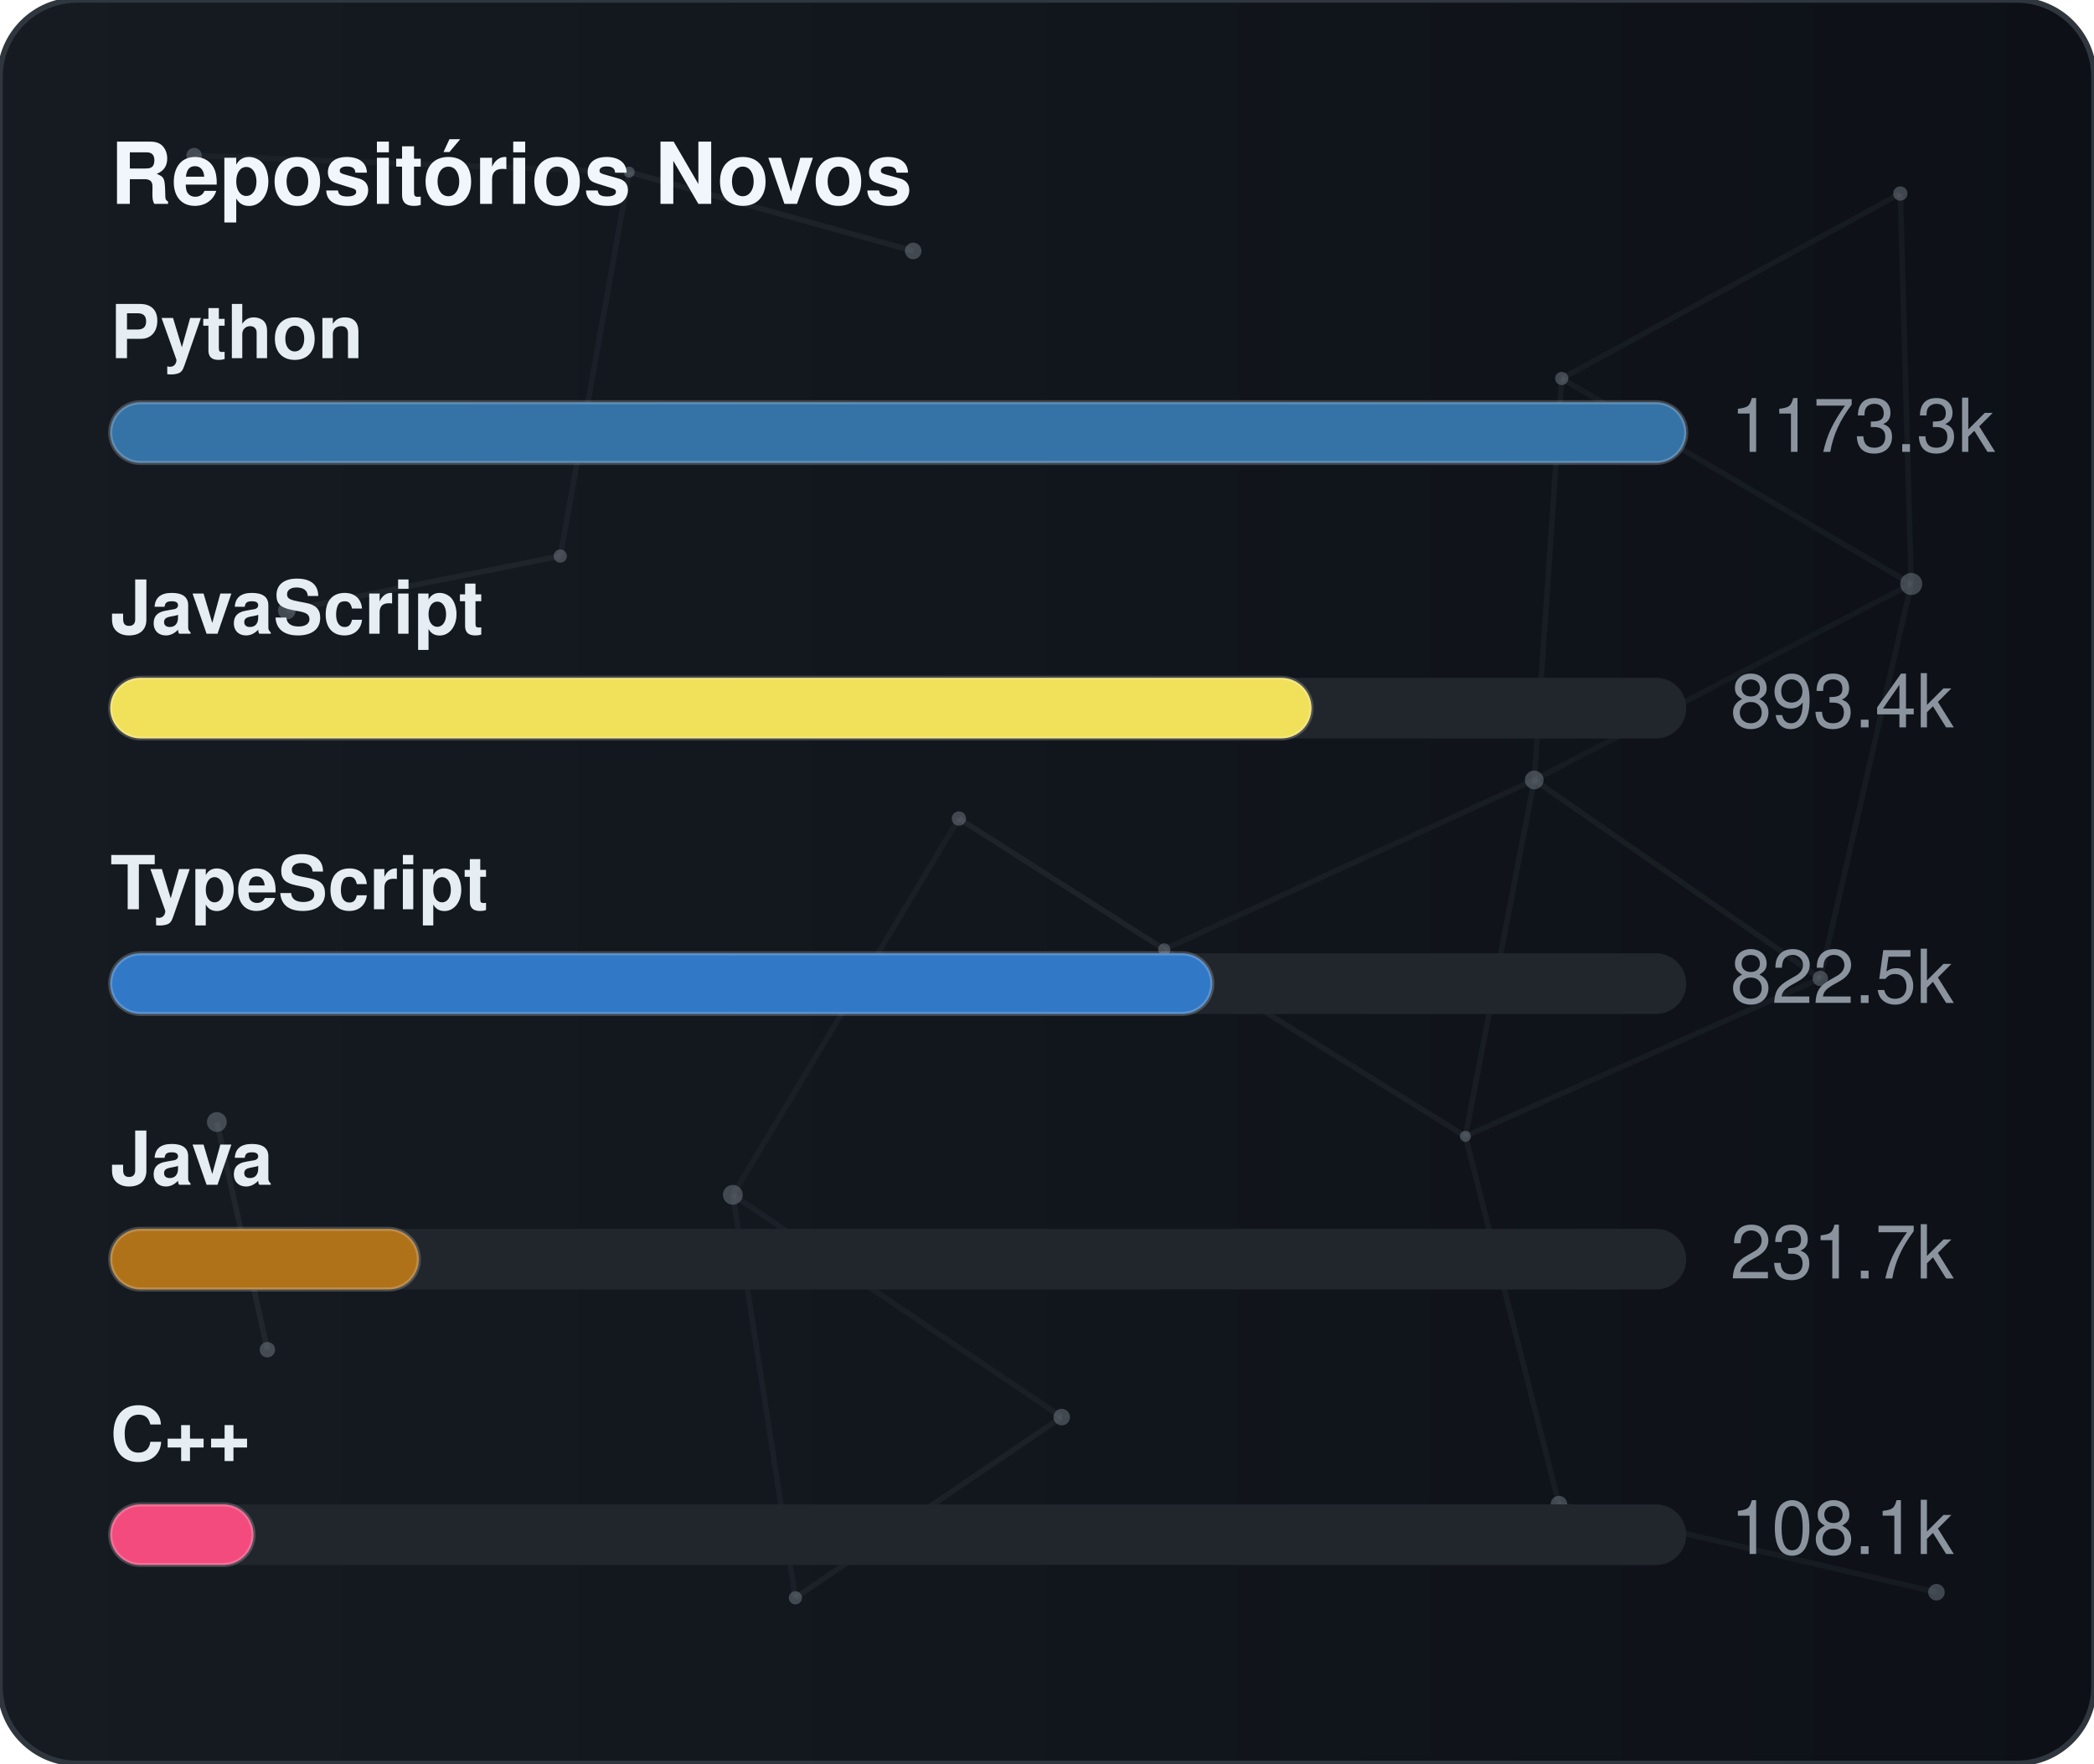
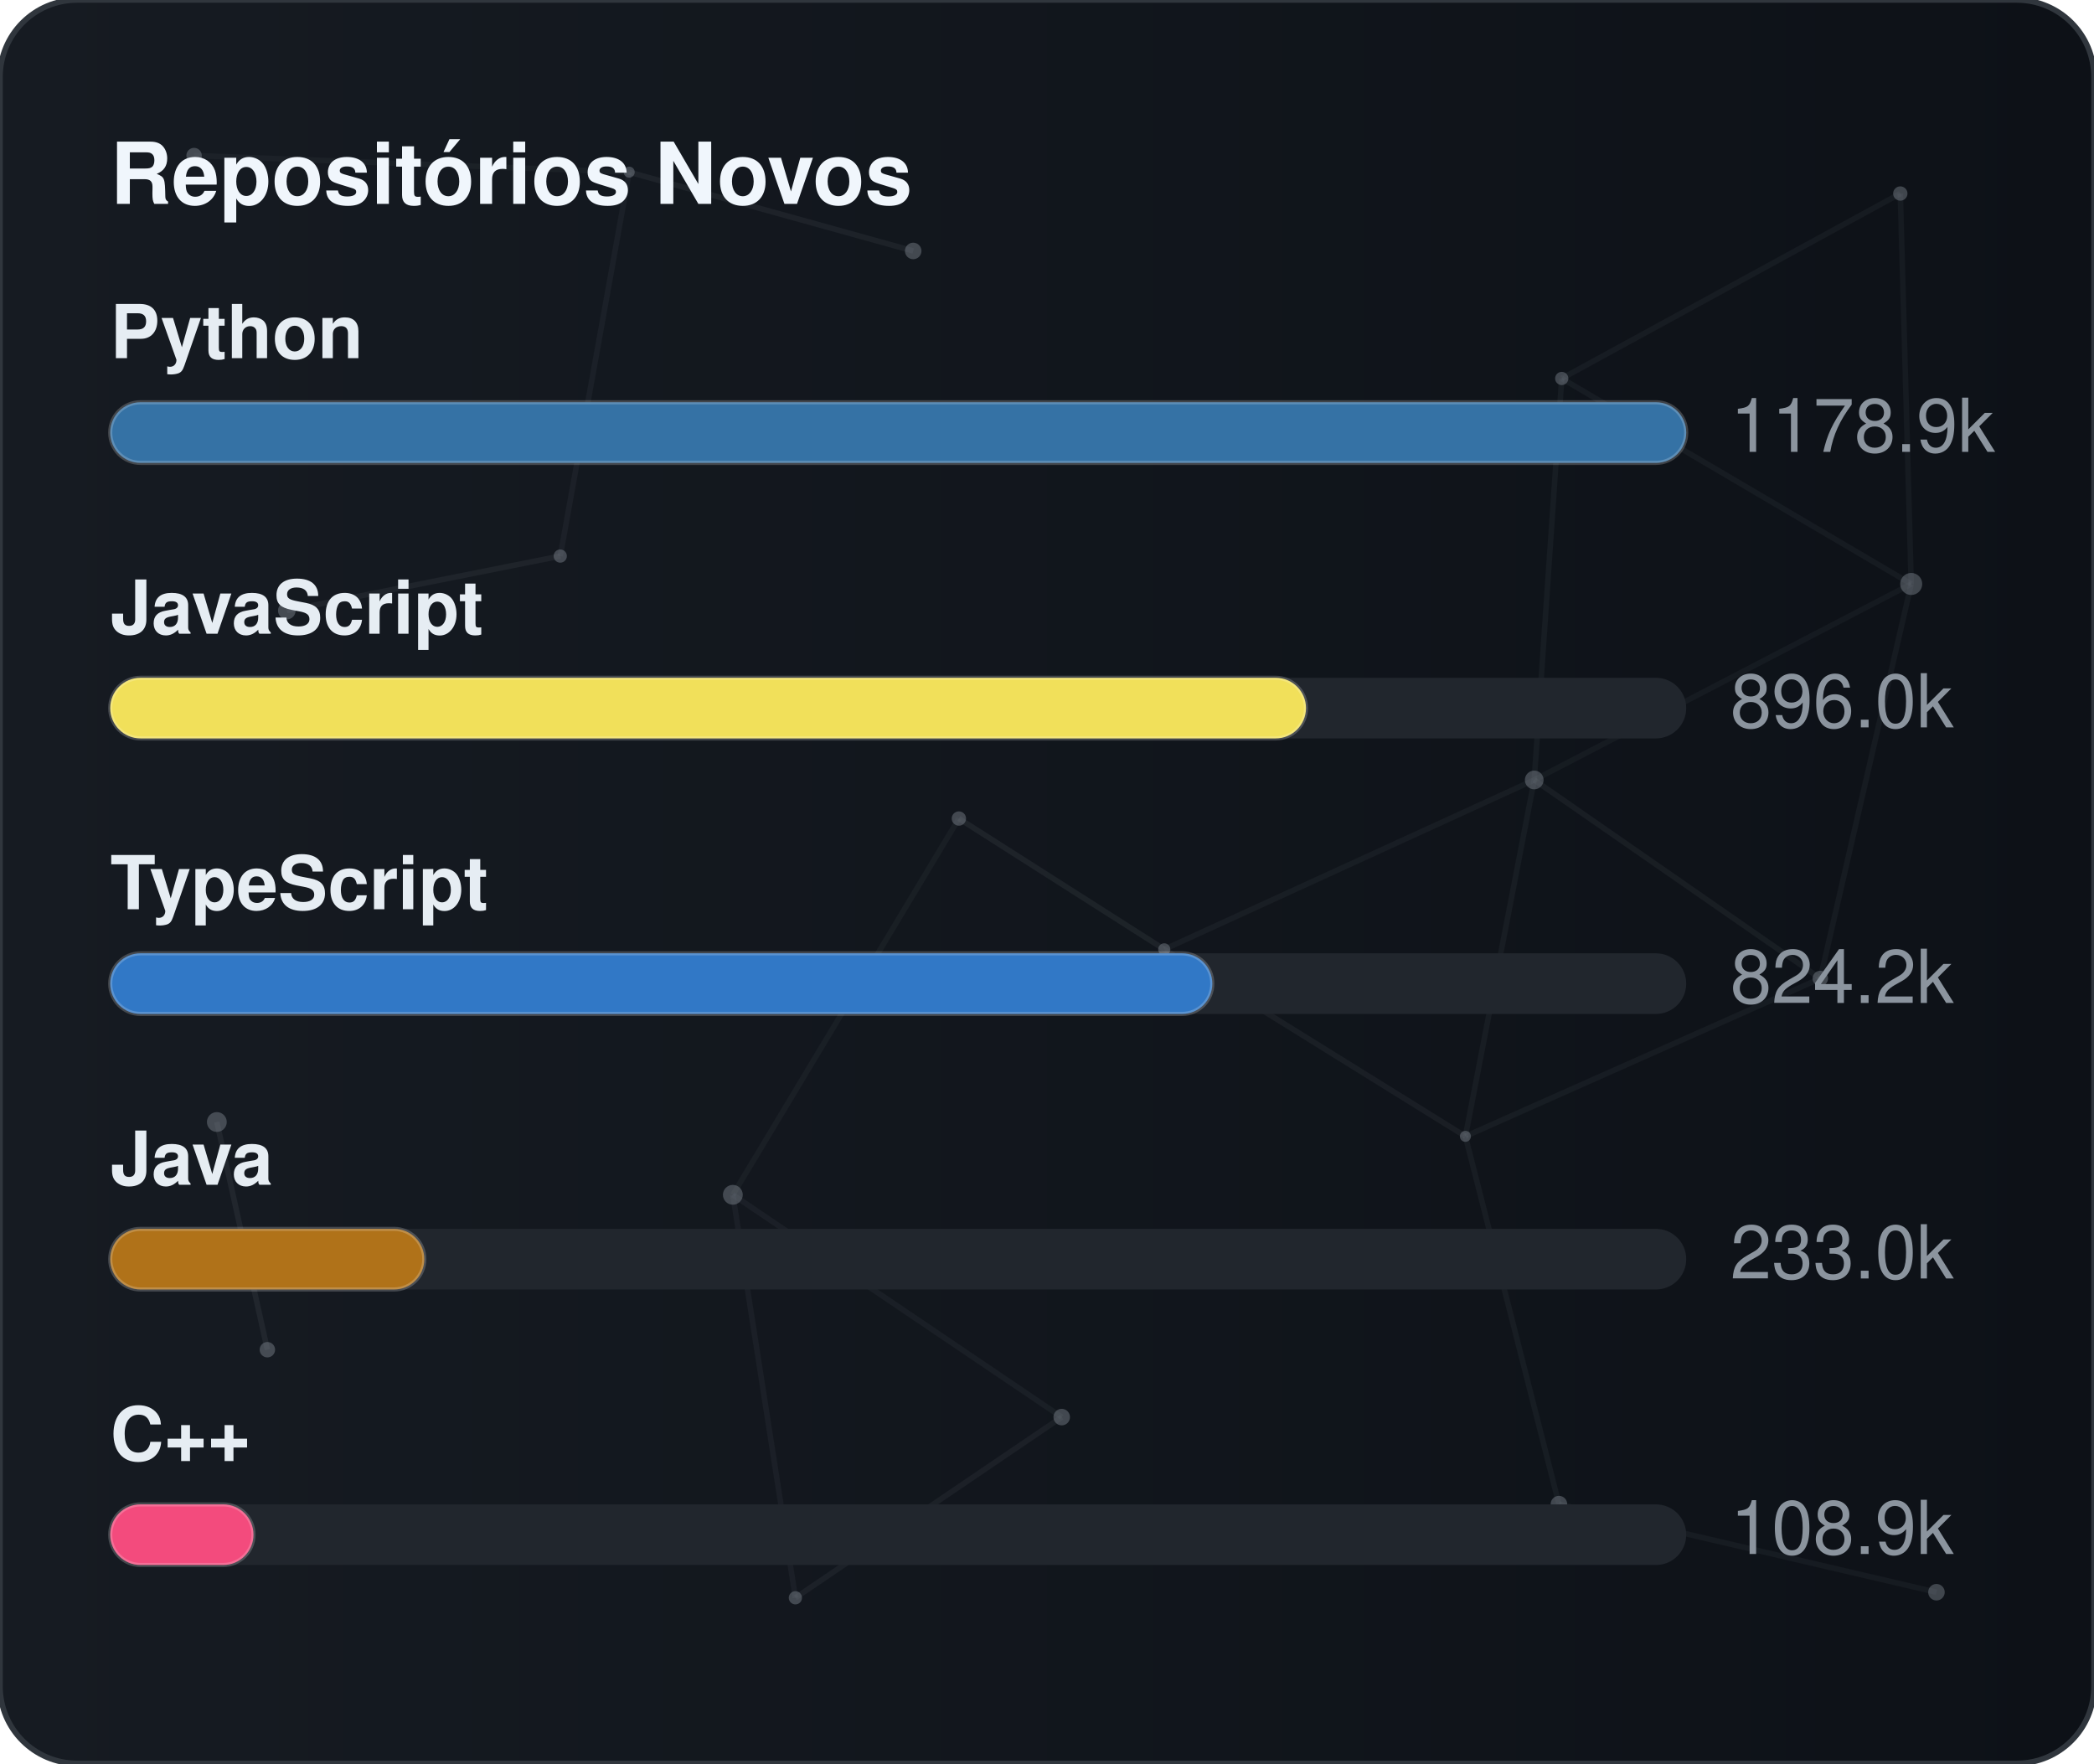
<svg xmlns="http://www.w3.org/2000/svg" width="380" height="320" viewBox="0 0 380 320" role="img" aria-label="Repositórios Novos">
  <defs>
    <linearGradient id="gradGithubNew" x1="0%" y1="0%" x2="100%" y2="0%">
      <stop offset="0%" stop-color="#161b22" />
      <stop offset="100%" stop-color="#0d1117" />
    </linearGradient>
    <clipPath id="cardClipgradGithubNew">
      <rect x="0" y="0" width="380" height="320" rx="14" />
    </clipPath>
  </defs>
  <style>
    text { font-family: -apple-system, BlinkMacSystemFont, "Segoe UI", Helvetica, Arial, sans-serif; font-size: 13.5px; }
    .card { fill: url(#gradGithubNew); stroke: #30363d; stroke-width: 1; }
    .title { fill: #f0f6fc; font-weight: 700; font-size: 15.5px; }
    .lbl { fill: #e6edf3; font-weight: 600; }
    .val { fill: #8b949e; }
    .track { fill: #21262d; }
    .bar { stroke: rgba(255,255,255,0.2); stroke-width: 0.75; }
  </style>
  <rect x="0" y="0" width="380" height="320" rx="14" class="card" />
  <g clip-path="url(#cardClipgradGithubNew)">
    <line x1="35.22" y1="28.23" x2="114.18" y2="31.24" stroke="#8b949e" stroke-width="1" opacity="0.06">
      <animate attributeName="x1" values="35.22;35.39;35.22" dur="9.6s" repeatCount="indefinite" />
      <animate attributeName="y1" values="28.23;26.86;28.23" dur="11.5s" repeatCount="indefinite" />
      <animate attributeName="x2" values="114.18;107.41;114.18" dur="10.9s" repeatCount="indefinite" />
      <animate attributeName="y2" values="31.24;28.12;31.24" dur="13.1s" repeatCount="indefinite" />
    </line>
    <line x1="114.18" y1="31.24" x2="165.72" y2="45.54" stroke="#8b949e" stroke-width="1" opacity="0.09">
      <animate attributeName="x1" values="114.18;107.41;114.18" dur="10.9s" repeatCount="indefinite" />
      <animate attributeName="y1" values="31.24;28.12;31.24" dur="13.1s" repeatCount="indefinite" />
      <animate attributeName="x2" values="165.72;156.65;165.72" dur="7.7s" repeatCount="indefinite" />
      <animate attributeName="y2" values="45.54;47.56;45.54" dur="9.2s" repeatCount="indefinite" />
    </line>
    <line x1="114.18" y1="31.24" x2="101.67" y2="100.91" stroke="#8b949e" stroke-width="1" opacity="0.07">
      <animate attributeName="x1" values="114.18;107.41;114.18" dur="10.9s" repeatCount="indefinite" />
      <animate attributeName="y1" values="31.24;28.12;31.24" dur="13.1s" repeatCount="indefinite" />
      <animate attributeName="x2" values="101.67;109.76;101.67" dur="6.4s" repeatCount="indefinite" />
      <animate attributeName="y2" values="100.91;94.52;100.91" dur="7.6s" repeatCount="indefinite" />
    </line>
    <line x1="283.41" y1="68.68" x2="344.85" y2="35.12" stroke="#8b949e" stroke-width="1" opacity="0.07">
      <animate attributeName="x1" values="283.41;282.83;283.41" dur="12.0s" repeatCount="indefinite" />
      <animate attributeName="y1" values="68.68;66.16;68.68" dur="14.4s" repeatCount="indefinite" />
      <animate attributeName="x2" values="344.85;343.1;344.85" dur="9.8s" repeatCount="indefinite" />
      <animate attributeName="y2" values="35.12;30.36;35.12" dur="11.8s" repeatCount="indefinite" />
    </line>
    <line x1="283.41" y1="68.68" x2="278.42" y2="141.54" stroke="#8b949e" stroke-width="1" opacity="0.07">
      <animate attributeName="x1" values="283.41;282.83;283.41" dur="12.0s" repeatCount="indefinite" />
      <animate attributeName="y1" values="68.68;66.16;68.68" dur="14.4s" repeatCount="indefinite" />
      <animate attributeName="x2" values="278.42;271.97;278.42" dur="6.3s" repeatCount="indefinite" />
      <animate attributeName="y2" values="141.54;140.88;141.54" dur="7.5s" repeatCount="indefinite" />
    </line>
    <line x1="283.41" y1="68.68" x2="346.83" y2="105.97" stroke="#8b949e" stroke-width="1" opacity="0.07">
      <animate attributeName="x1" values="283.41;282.83;283.41" dur="12.0s" repeatCount="indefinite" />
      <animate attributeName="y1" values="68.68;66.16;68.68" dur="14.4s" repeatCount="indefinite" />
      <animate attributeName="x2" values="346.83;354.74;346.83" dur="10.4s" repeatCount="indefinite" />
      <animate attributeName="y2" values="105.97;113.25;105.97" dur="12.5s" repeatCount="indefinite" />
    </line>
    <line x1="344.85" y1="35.12" x2="346.83" y2="105.97" stroke="#8b949e" stroke-width="1" opacity="0.07">
      <animate attributeName="x1" values="344.85;343.1;344.85" dur="9.8s" repeatCount="indefinite" />
      <animate attributeName="y1" values="35.12;30.36;35.12" dur="11.8s" repeatCount="indefinite" />
      <animate attributeName="x2" values="346.83;354.74;346.83" dur="10.4s" repeatCount="indefinite" />
      <animate attributeName="y2" values="105.97;113.25;105.97" dur="12.5s" repeatCount="indefinite" />
    </line>
    <line x1="52.05" y1="110.8" x2="101.67" y2="100.91" stroke="#8b949e" stroke-width="1" opacity="0.09">
      <animate attributeName="x1" values="52.05;49.17;52.05" dur="7.9s" repeatCount="indefinite" />
      <animate attributeName="y1" values="110.8;114.75;110.8" dur="9.5s" repeatCount="indefinite" />
      <animate attributeName="x2" values="101.67;109.76;101.67" dur="6.4s" repeatCount="indefinite" />
      <animate attributeName="y2" values="100.91;94.52;100.91" dur="7.6s" repeatCount="indefinite" />
    </line>
    <line x1="174.01" y1="148.54" x2="132.99" y2="216.82" stroke="#8b949e" stroke-width="1" opacity="0.06">
      <animate attributeName="x1" values="174.01;179.31;174.01" dur="7.4s" repeatCount="indefinite" />
      <animate attributeName="y1" values="148.54;150.39;148.54" dur="8.9s" repeatCount="indefinite" />
      <animate attributeName="x2" values="132.99;131.19;132.99" dur="9.7s" repeatCount="indefinite" />
      <animate attributeName="y2" values="216.82;223.91;216.82" dur="11.7s" repeatCount="indefinite" />
    </line>
    <line x1="174.01" y1="148.54" x2="211.28" y2="172.28" stroke="#8b949e" stroke-width="1" opacity="0.10">
      <animate attributeName="x1" values="174.01;179.31;174.01" dur="7.4s" repeatCount="indefinite" />
      <animate attributeName="y1" values="148.54;150.39;148.54" dur="8.9s" repeatCount="indefinite" />
      <animate attributeName="x2" values="211.28;207.15;211.28" dur="8.7s" repeatCount="indefinite" />
      <animate attributeName="y2" values="172.28;167.34;172.28" dur="10.4s" repeatCount="indefinite" />
    </line>
    <line x1="278.42" y1="141.54" x2="346.83" y2="105.97" stroke="#8b949e" stroke-width="1" opacity="0.06">
      <animate attributeName="x1" values="278.42;271.97;278.42" dur="6.3s" repeatCount="indefinite" />
      <animate attributeName="y1" values="141.54;140.88;141.54" dur="7.5s" repeatCount="indefinite" />
      <animate attributeName="x2" values="346.83;354.74;346.83" dur="10.4s" repeatCount="indefinite" />
      <animate attributeName="y2" values="105.97;113.25;105.97" dur="12.5s" repeatCount="indefinite" />
    </line>
    <line x1="278.42" y1="141.54" x2="211.28" y2="172.28" stroke="#8b949e" stroke-width="1" opacity="0.07">
      <animate attributeName="x1" values="278.42;271.97;278.42" dur="6.3s" repeatCount="indefinite" />
      <animate attributeName="y1" values="141.54;140.88;141.54" dur="7.5s" repeatCount="indefinite" />
      <animate attributeName="x2" values="211.28;207.15;211.28" dur="8.7s" repeatCount="indefinite" />
      <animate attributeName="y2" values="172.28;167.34;172.28" dur="10.4s" repeatCount="indefinite" />
    </line>
    <line x1="278.42" y1="141.54" x2="265.93" y2="206.21" stroke="#8b949e" stroke-width="1" opacity="0.07">
      <animate attributeName="x1" values="278.42;271.97;278.42" dur="6.3s" repeatCount="indefinite" />
      <animate attributeName="y1" values="141.54;140.88;141.54" dur="7.5s" repeatCount="indefinite" />
      <animate attributeName="x2" values="265.93;263.56;265.93" dur="8.0s" repeatCount="indefinite" />
      <animate attributeName="y2" values="206.21;213.6;206.21" dur="9.6s" repeatCount="indefinite" />
    </line>
    <line x1="278.42" y1="141.54" x2="330.33" y2="177.56" stroke="#8b949e" stroke-width="1" opacity="0.08">
      <animate attributeName="x1" values="278.42;271.97;278.42" dur="6.3s" repeatCount="indefinite" />
      <animate attributeName="y1" values="141.54;140.88;141.54" dur="7.5s" repeatCount="indefinite" />
      <animate attributeName="x2" values="330.33;321.23;330.33" dur="10.7s" repeatCount="indefinite" />
      <animate attributeName="y2" values="177.56;172.27;177.56" dur="12.8s" repeatCount="indefinite" />
    </line>
    <line x1="346.83" y1="105.97" x2="330.33" y2="177.56" stroke="#8b949e" stroke-width="1" opacity="0.07">
      <animate attributeName="x1" values="346.83;354.74;346.83" dur="10.4s" repeatCount="indefinite" />
      <animate attributeName="y1" values="105.97;113.25;105.97" dur="12.5s" repeatCount="indefinite" />
      <animate attributeName="x2" values="330.33;321.23;330.33" dur="10.7s" repeatCount="indefinite" />
      <animate attributeName="y2" values="177.56;172.27;177.56" dur="12.8s" repeatCount="indefinite" />
    </line>
    <line x1="39.35" y1="203.61" x2="48.52" y2="244.93" stroke="#8b949e" stroke-width="1" opacity="0.10">
      <animate attributeName="x1" values="39.35;29.72;39.35" dur="11.8s" repeatCount="indefinite" />
      <animate attributeName="y1" values="203.61;200.24;203.61" dur="14.2s" repeatCount="indefinite" />
      <animate attributeName="x2" values="48.52;44.33;48.52" dur="11.9s" repeatCount="indefinite" />
      <animate attributeName="y2" values="244.93;238.49;244.93" dur="14.3s" repeatCount="indefinite" />
    </line>
    <line x1="132.99" y1="216.82" x2="144.34" y2="289.95" stroke="#8b949e" stroke-width="1" opacity="0.07">
      <animate attributeName="x1" values="132.99;131.19;132.99" dur="9.7s" repeatCount="indefinite" />
      <animate attributeName="y1" values="216.82;223.91;216.82" dur="11.7s" repeatCount="indefinite" />
      <animate attributeName="x2" values="144.34;138.5;144.34" dur="6.3s" repeatCount="indefinite" />
      <animate attributeName="y2" values="289.95;282.9;289.95" dur="7.6s" repeatCount="indefinite" />
    </line>
    <line x1="132.99" y1="216.82" x2="192.67" y2="257.16" stroke="#8b949e" stroke-width="1" opacity="0.07">
      <animate attributeName="x1" values="132.99;131.19;132.99" dur="9.7s" repeatCount="indefinite" />
      <animate attributeName="y1" values="216.82;223.91;216.82" dur="11.7s" repeatCount="indefinite" />
      <animate attributeName="x2" values="192.67;196.2;192.67" dur="6.2s" repeatCount="indefinite" />
      <animate attributeName="y2" values="257.16;251.56;257.16" dur="7.5s" repeatCount="indefinite" />
    </line>
    <line x1="211.28" y1="172.28" x2="265.93" y2="206.21" stroke="#8b949e" stroke-width="1" opacity="0.08">
      <animate attributeName="x1" values="211.28;207.15;211.28" dur="8.7s" repeatCount="indefinite" />
      <animate attributeName="y1" values="172.28;167.34;172.28" dur="10.4s" repeatCount="indefinite" />
      <animate attributeName="x2" values="265.93;263.56;265.93" dur="8.0s" repeatCount="indefinite" />
      <animate attributeName="y2" values="206.21;213.6;206.21" dur="9.6s" repeatCount="indefinite" />
    </line>
    <line x1="265.93" y1="206.21" x2="330.33" y2="177.56" stroke="#8b949e" stroke-width="1" opacity="0.07">
      <animate attributeName="x1" values="265.93;263.56;265.93" dur="8.0s" repeatCount="indefinite" />
      <animate attributeName="y1" values="206.21;213.6;206.21" dur="9.6s" repeatCount="indefinite" />
      <animate attributeName="x2" values="330.33;321.23;330.33" dur="10.7s" repeatCount="indefinite" />
      <animate attributeName="y2" values="177.56;172.27;177.56" dur="12.8s" repeatCount="indefinite" />
    </line>
    <line x1="265.93" y1="206.21" x2="282.9" y2="272.95" stroke="#8b949e" stroke-width="1" opacity="0.07">
      <animate attributeName="x1" values="265.93;263.56;265.93" dur="8.0s" repeatCount="indefinite" />
      <animate attributeName="y1" values="206.21;213.6;206.21" dur="9.6s" repeatCount="indefinite" />
      <animate attributeName="x2" values="282.9;277.88;282.9" dur="6.7s" repeatCount="indefinite" />
      <animate attributeName="y2" values="272.95;280.91;272.95" dur="8.1s" repeatCount="indefinite" />
    </line>
    <line x1="144.34" y1="289.95" x2="192.67" y2="257.16" stroke="#8b949e" stroke-width="1" opacity="0.08">
      <animate attributeName="x1" values="144.34;138.5;144.34" dur="6.3s" repeatCount="indefinite" />
      <animate attributeName="y1" values="289.95;282.9;289.95" dur="7.6s" repeatCount="indefinite" />
      <animate attributeName="x2" values="192.67;196.2;192.67" dur="6.2s" repeatCount="indefinite" />
      <animate attributeName="y2" values="257.16;251.56;257.16" dur="7.5s" repeatCount="indefinite" />
    </line>
    <line x1="282.9" y1="272.95" x2="351.41" y2="288.94" stroke="#8b949e" stroke-width="1" opacity="0.07">
      <animate attributeName="x1" values="282.9;277.88;282.9" dur="6.7s" repeatCount="indefinite" />
      <animate attributeName="y1" values="272.95;280.91;272.95" dur="8.1s" repeatCount="indefinite" />
      <animate attributeName="x2" values="351.41;356.89;351.41" dur="11.9s" repeatCount="indefinite" />
      <animate attributeName="y2" values="288.94;287.49;288.94" dur="14.3s" repeatCount="indefinite" />
    </line>
    <circle cx="35.22" cy="28.23" r="1.4" fill="#8b949e" opacity="0.40">
      <animate attributeName="cx" values="35.22;35.39;35.22" dur="9.6s" repeatCount="indefinite" />
      <animate attributeName="cy" values="28.23;26.86;28.23" dur="11.5s" repeatCount="indefinite" />
    </circle>
    <circle cx="114.18" cy="31.24" r="1.0" fill="#8b949e" opacity="0.40">
      <animate attributeName="cx" values="114.18;107.41;114.18" dur="10.9s" repeatCount="indefinite" />
      <animate attributeName="cy" values="31.24;28.12;31.24" dur="13.1s" repeatCount="indefinite" />
    </circle>
    <circle cx="165.72" cy="45.54" r="1.5" fill="#8b949e" opacity="0.40">
      <animate attributeName="cx" values="165.72;156.65;165.72" dur="7.7s" repeatCount="indefinite" />
      <animate attributeName="cy" values="45.54;47.56;45.54" dur="9.2s" repeatCount="indefinite" />
    </circle>
    <circle cx="283.41" cy="68.68" r="1.2" fill="#8b949e" opacity="0.40">
      <animate attributeName="cx" values="283.41;282.83;283.41" dur="12.0s" repeatCount="indefinite" />
      <animate attributeName="cy" values="68.68;66.16;68.68" dur="14.4s" repeatCount="indefinite" />
    </circle>
    <circle cx="344.85" cy="35.12" r="1.3" fill="#8b949e" opacity="0.40">
      <animate attributeName="cx" values="344.85;343.1;344.85" dur="9.8s" repeatCount="indefinite" />
      <animate attributeName="cy" values="35.12;30.36;35.12" dur="11.8s" repeatCount="indefinite" />
    </circle>
    <circle cx="52.05" cy="110.8" r="1.6" fill="#8b949e" opacity="0.40">
      <animate attributeName="cx" values="52.05;49.17;52.05" dur="7.9s" repeatCount="indefinite" />
      <animate attributeName="cy" values="110.8;114.75;110.8" dur="9.5s" repeatCount="indefinite" />
    </circle>
    <circle cx="101.67" cy="100.91" r="1.2" fill="#8b949e" opacity="0.40">
      <animate attributeName="cx" values="101.67;109.76;101.67" dur="6.4s" repeatCount="indefinite" />
      <animate attributeName="cy" values="100.91;94.52;100.91" dur="7.6s" repeatCount="indefinite" />
    </circle>
    <circle cx="174.01" cy="148.54" r="1.3" fill="#8b949e" opacity="0.40">
      <animate attributeName="cx" values="174.01;179.31;174.01" dur="7.4s" repeatCount="indefinite" />
      <animate attributeName="cy" values="148.54;150.39;148.54" dur="8.9s" repeatCount="indefinite" />
    </circle>
    <circle cx="278.42" cy="141.54" r="1.7" fill="#8b949e" opacity="0.40">
      <animate attributeName="cx" values="278.42;271.97;278.42" dur="6.3s" repeatCount="indefinite" />
      <animate attributeName="cy" values="141.54;140.88;141.54" dur="7.5s" repeatCount="indefinite" />
    </circle>
    <circle cx="346.83" cy="105.97" r="2.0" fill="#8b949e" opacity="0.40">
      <animate attributeName="cx" values="346.83;354.74;346.83" dur="10.4s" repeatCount="indefinite" />
      <animate attributeName="cy" values="105.97;113.25;105.97" dur="12.5s" repeatCount="indefinite" />
    </circle>
    <circle cx="39.35" cy="203.61" r="1.8" fill="#8b949e" opacity="0.40">
      <animate attributeName="cx" values="39.35;29.72;39.35" dur="11.8s" repeatCount="indefinite" />
      <animate attributeName="cy" values="203.61;200.24;203.61" dur="14.2s" repeatCount="indefinite" />
    </circle>
    <circle cx="132.99" cy="216.82" r="1.8" fill="#8b949e" opacity="0.40">
      <animate attributeName="cx" values="132.99;131.19;132.99" dur="9.7s" repeatCount="indefinite" />
      <animate attributeName="cy" values="216.82;223.91;216.82" dur="11.7s" repeatCount="indefinite" />
    </circle>
    <circle cx="211.28" cy="172.28" r="1.1" fill="#8b949e" opacity="0.40">
      <animate attributeName="cx" values="211.28;207.15;211.28" dur="8.7s" repeatCount="indefinite" />
      <animate attributeName="cy" values="172.28;167.34;172.28" dur="10.4s" repeatCount="indefinite" />
    </circle>
    <circle cx="265.93" cy="206.21" r="1.0" fill="#8b949e" opacity="0.40">
      <animate attributeName="cx" values="265.93;263.56;265.93" dur="8.0s" repeatCount="indefinite" />
      <animate attributeName="cy" values="206.21;213.6;206.21" dur="9.6s" repeatCount="indefinite" />
    </circle>
    <circle cx="330.33" cy="177.56" r="1.4" fill="#8b949e" opacity="0.40">
      <animate attributeName="cx" values="330.33;321.23;330.33" dur="10.7s" repeatCount="indefinite" />
      <animate attributeName="cy" values="177.56;172.27;177.56" dur="12.8s" repeatCount="indefinite" />
    </circle>
    <circle cx="48.52" cy="244.93" r="1.4" fill="#8b949e" opacity="0.40">
      <animate attributeName="cx" values="48.52;44.33;48.52" dur="11.9s" repeatCount="indefinite" />
      <animate attributeName="cy" values="244.93;238.49;244.93" dur="14.3s" repeatCount="indefinite" />
    </circle>
    <circle cx="144.34" cy="289.95" r="1.2" fill="#8b949e" opacity="0.40">
      <animate attributeName="cx" values="144.34;138.5;144.34" dur="6.3s" repeatCount="indefinite" />
      <animate attributeName="cy" values="289.95;282.9;289.95" dur="7.6s" repeatCount="indefinite" />
    </circle>
    <circle cx="192.67" cy="257.16" r="1.5" fill="#8b949e" opacity="0.40">
      <animate attributeName="cx" values="192.67;196.2;192.67" dur="6.2s" repeatCount="indefinite" />
      <animate attributeName="cy" values="257.16;251.56;257.16" dur="7.5s" repeatCount="indefinite" />
    </circle>
    <circle cx="282.9" cy="272.95" r="1.5" fill="#8b949e" opacity="0.40">
      <animate attributeName="cx" values="282.9;277.88;282.9" dur="6.7s" repeatCount="indefinite" />
      <animate attributeName="cy" values="272.95;280.91;272.95" dur="8.1s" repeatCount="indefinite" />
    </circle>
    <circle cx="351.41" cy="288.94" r="1.5" fill="#8b949e" opacity="0.40">
      <animate attributeName="cx" values="351.41;356.89;351.41" dur="11.9s" repeatCount="indefinite" />
      <animate attributeName="cy" values="288.94;287.49;288.94" dur="14.3s" repeatCount="indefinite" />
    </circle>
  </g>
  <text x="20" y="37" class="title">Repositórios Novos</text>
  <text x="20" y="65" class="lbl">Python</text>
  <rect x="20" y="73" width="286" height="11" rx="5.5" class="track" />
  <rect x="20" y="73" width="286" height="11" rx="5.5" fill="#3572A5" class="bar" />
-   <text x="314" y="82" class="val">1173.3k</text>
+   <text x="314" y="82" class="val">1178.9k</text>
  <text x="20" y="115" class="lbl">JavaScript</text>
  <rect x="20" y="123" width="286" height="11" rx="5.5" class="track" />
-   <rect x="20" y="123" width="218" height="11" rx="5.5" fill="#f1e05a" class="bar" />
-   <text x="314" y="132" class="val">893.4k</text>
+   <rect x="20" y="123" width="217" height="11" rx="5.5" fill="#f1e05a" class="bar" />
+   <text x="314" y="132" class="val">896.0k</text>
  <text x="20" y="165" class="lbl">TypeScript</text>
  <rect x="20" y="173" width="286" height="11" rx="5.5" class="track" />
  <rect x="20" y="173" width="200" height="11" rx="5.5" fill="#3178c6" class="bar" />
-   <text x="314" y="182" class="val">822.5k</text>
+   <text x="314" y="182" class="val">824.2k</text>
  <text x="20" y="215" class="lbl">Java</text>
  <rect x="20" y="223" width="286" height="11" rx="5.5" class="track" />
-   <rect x="20" y="223" width="56" height="11" rx="5.5" fill="#b07219" class="bar" />
-   <text x="314" y="232" class="val">231.7k</text>
+   <rect x="20" y="223" width="57" height="11" rx="5.5" fill="#b07219" class="bar" />
+   <text x="314" y="232" class="val">233.0k</text>
  <text x="20" y="265" class="lbl">C++</text>
  <rect x="20" y="273" width="286" height="11" rx="5.5" class="track" />
  <rect x="20" y="273" width="26" height="11" rx="5.5" fill="#f34b7d" class="bar" />
-   <text x="314" y="282" class="val">108.1k</text>
+   <text x="314" y="282" class="val">108.9k</text>
</svg>
